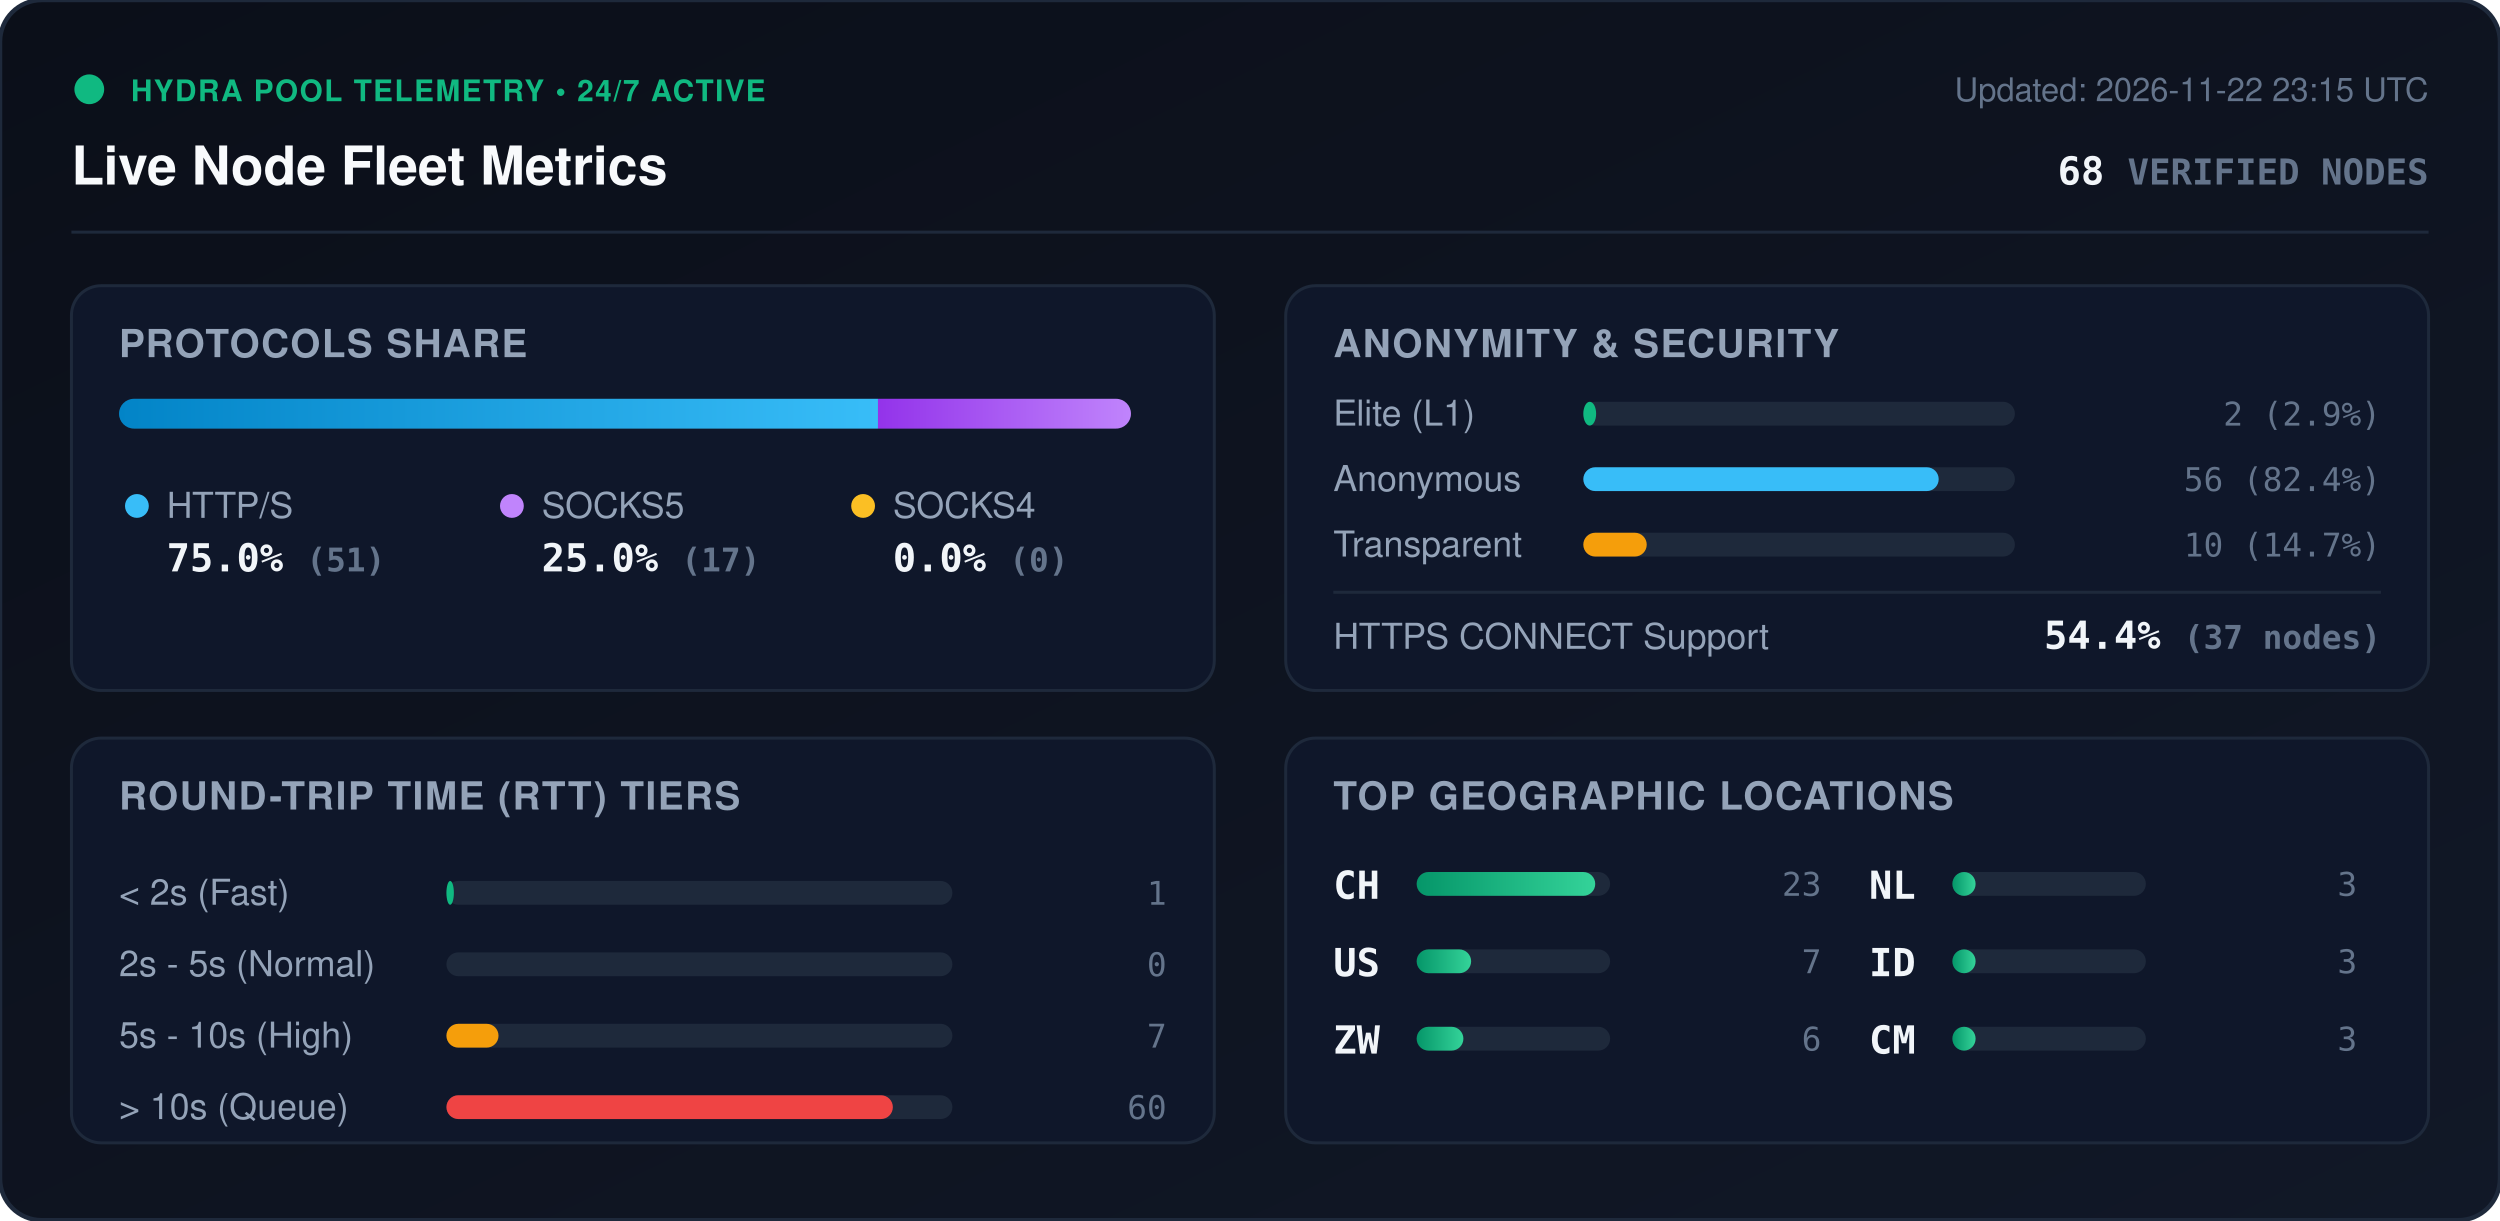
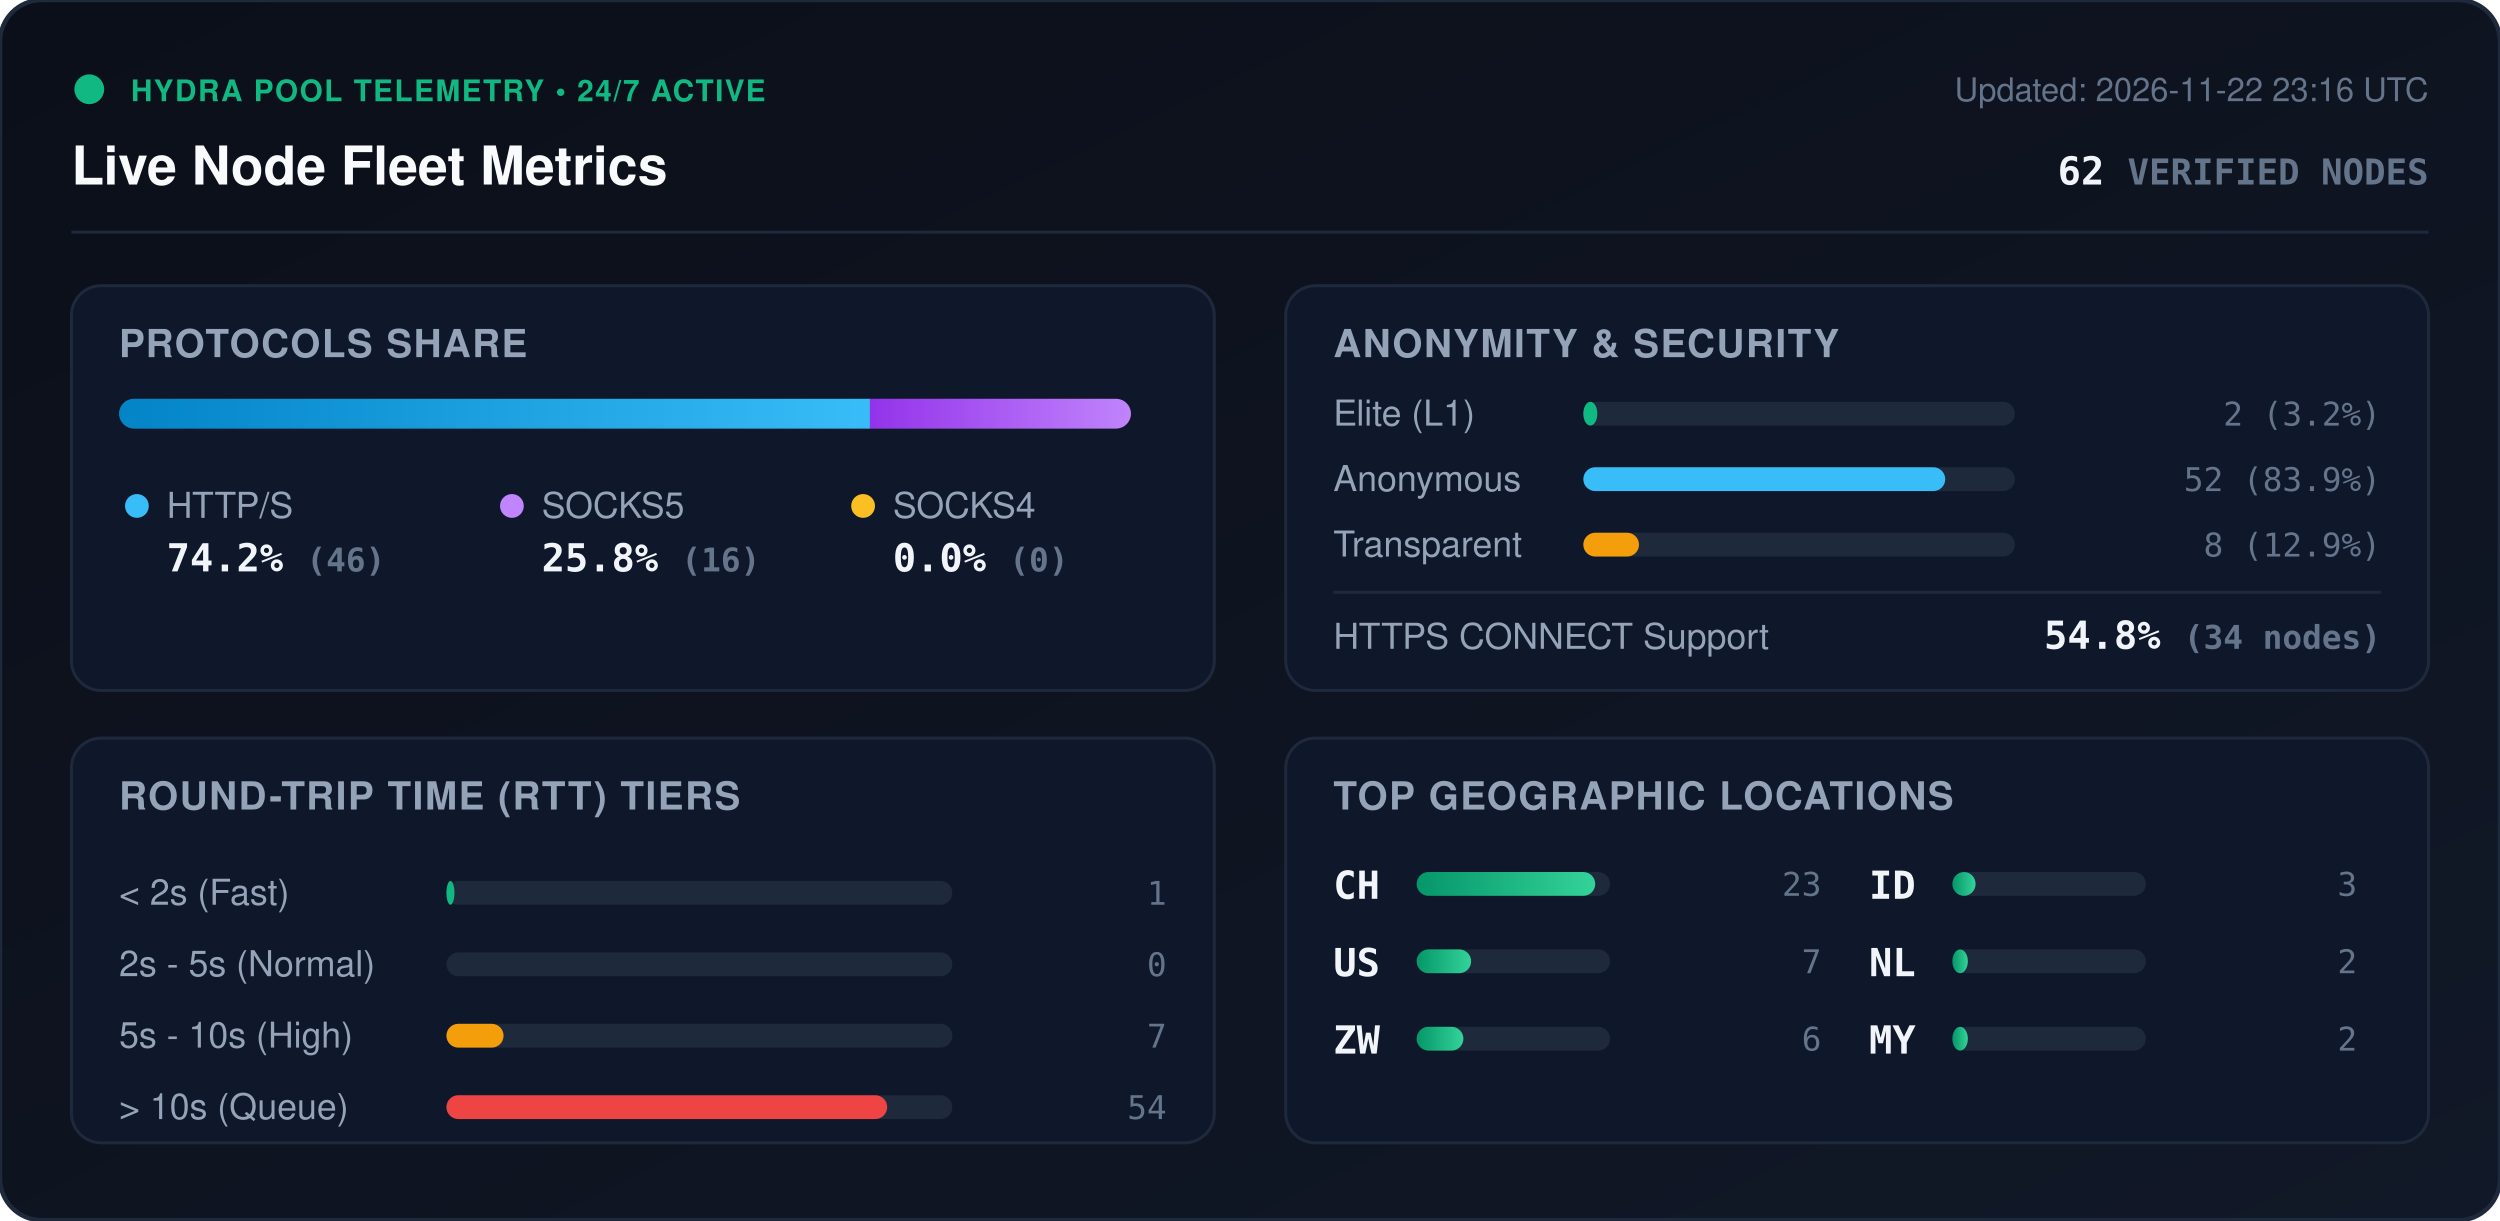
<svg xmlns="http://www.w3.org/2000/svg" viewBox="0 0 840 410" width="840" height="410" style="max-width: 100%; height: auto;">
  <defs>
    <linearGradient id="bg" x1="0%" y1="0%" x2="100%" y2="100%">
      <stop offset="0%" stop-color="#0b0f19" />
      <stop offset="100%" stop-color="#111827" />
    </linearGradient>
    <linearGradient id="bar-http" x1="0%" y1="0%" x2="100%" y2="0%">
      <stop offset="0%" stop-color="#0284c7" />
      <stop offset="100%" stop-color="#38bdf8" />
    </linearGradient>
    <linearGradient id="bar-socks5" x1="0%" y1="0%" x2="100%" y2="0%">
      <stop offset="0%" stop-color="#9333ea" />
      <stop offset="100%" stop-color="#c084fc" />
    </linearGradient>
    <linearGradient id="bar-socks4" x1="0%" y1="0%" x2="100%" y2="0%">
      <stop offset="0%" stop-color="#d97706" />
      <stop offset="100%" stop-color="#fbbf24" />
    </linearGradient>
    <linearGradient id="bar-green" x1="0%" y1="0%" x2="100%" y2="0%">
      <stop offset="0%" stop-color="#059669" />
      <stop offset="100%" stop-color="#34d399" />
    </linearGradient>
    <clipPath id="prog-track-clip">
      <rect width="340.0" height="10" rx="5" />
    </clipPath>
    <style>
      .title { font: 700 18px -apple-system, BlinkMacSystemFont, 'Segoe UI', Helvetica, Arial, sans-serif; fill: #f8fafc; }
      .sub { font: 500 11px -apple-system, BlinkMacSystemFont, 'Segoe UI', Helvetica, Arial, sans-serif; fill: #64748b; }
      .section-hdr { font: 600 13px -apple-system, BlinkMacSystemFont, 'Segoe UI', Helvetica, Arial, sans-serif; fill: #94a3b8; letter-spacing: 0.5px; }
      .metric-val { font: 700 13px -apple-system, BlinkMacSystemFont, 'Segoe UI', Helvetica, Arial, sans-serif; fill: #f1f5f9; }
      .metric-lbl { font: 500 12px -apple-system, BlinkMacSystemFont, 'Segoe UI', Helvetica, Arial, sans-serif; fill: #94a3b8; }
      .badge-txt { font: 700 10px -apple-system, BlinkMacSystemFont, 'Segoe UI', Helvetica, Arial, sans-serif; fill: #10b981; letter-spacing: 0.5px; }
      .mono { font-family: ui-monospace, SFMono-Regular, Menlo, Monaco, Consolas, monospace; }
      .pulse { animation: beacon 2s infinite ease-in-out; }
      @keyframes beacon { 0%, 100% { opacity: 1; } 50% { opacity: 0.35; } }
    </style>
  </defs>
  <rect width="840" height="410" rx="14" fill="url(#bg)" stroke="#1e293b" stroke-width="1.5" />
  <g transform="translate(24, 24)">
    <circle cx="6" cy="6" r="5" fill="#10b981" class="pulse" />
    <text x="20" y="10" class="badge-txt">HYDRA POOL TELEMETRY • 24/7 ACTIVE</text>
    <text x="0" y="38" class="title">Live Node Fleet Metrics</text>
-     <text x="792" y="10" text-anchor="end" class="sub">Updated: 2026-11-22 23:15 UTC</text>
-     <text x="792" y="38" text-anchor="end" class="metric-val mono" fill="#38bdf8">68 <tspan font-size="12" fill="#64748b">VERIFIED NODES</tspan>
+     <text x="792" y="10" text-anchor="end" class="sub">Updated: 2026-11-22 23:16 UTC</text>
+     <text x="792" y="38" text-anchor="end" class="metric-val mono" fill="#38bdf8">62 <tspan font-size="12" fill="#64748b">VERIFIED NODES</tspan>
    </text>
  </g>
  <line x1="24" y1="78" x2="816" y2="78" stroke="#1e293b" stroke-width="1" />
  <g transform="translate(24, 96)">
    <rect width="384" height="136" rx="10" fill="#0f172a" stroke="#1e293b" />
    <text x="16" y="24" class="section-hdr">PROTOCOLS SHARE</text>
    <g transform="translate(16, 38)">
      <rect width="340.0" height="10" rx="5" fill="#1e293b" />
      <g clip-path="url(#prog-track-clip)">
-         <rect x="0" width="255.0" height="10" fill="url(#bar-http)" />
-         <rect x="255.0" width="85.0" height="10" fill="url(#bar-socks5)" />
+         <rect x="0" width="252.3" height="10" fill="url(#bar-http)" />
+         <rect x="252.3" width="87.7" height="10" fill="url(#bar-socks5)" />
        <rect x="340.0" width="0.0" height="10" fill="url(#bar-socks4)" />
      </g>
    </g>
    <g transform="translate(16, 68)">
      <circle cx="6" cy="6" r="4" fill="#38bdf8" />
      <text x="16" y="10" class="metric-lbl">HTTP/S</text>
-       <text x="16" y="28" class="metric-val mono">75.0% <tspan font-size="11" fill="#64748b">(51)</tspan>
+       <text x="16" y="28" class="metric-val mono">74.2% <tspan font-size="11" fill="#64748b">(46)</tspan>
      </text>
      <circle cx="132" cy="6" r="4" fill="#c084fc" />
      <text x="142" y="10" class="metric-lbl">SOCKS5</text>
-       <text x="142" y="28" class="metric-val mono">25.0% <tspan font-size="11" fill="#64748b">(17)</tspan>
+       <text x="142" y="28" class="metric-val mono">25.8% <tspan font-size="11" fill="#64748b">(16)</tspan>
      </text>
      <circle cx="250" cy="6" r="4" fill="#fbbf24" />
      <text x="260" y="10" class="metric-lbl">SOCKS4</text>
      <text x="260" y="28" class="metric-val mono">0.0% <tspan font-size="11" fill="#64748b">(0)</tspan>
      </text>
    </g>
  </g>
  <g transform="translate(432, 96)">
    <rect width="384" height="136" rx="10" fill="#0f172a" stroke="#1e293b" />
    <text x="16" y="24" class="section-hdr">ANONYMITY &amp; SECURITY</text>
    <text x="16" y="47" class="metric-lbl">Elite (L1)</text>
    <rect x="100" y="39" width="145.0" height="8" rx="4" fill="#1e293b" />
-     <rect x="100" y="39" width="4.3" height="8" rx="4" fill="#10b981" />
-     <text x="368" y="47" text-anchor="end" class="mono sub" fill="#e2e8f0">2 (2.9%)</text>
+     <rect x="100" y="39" width="4.7" height="8" rx="4" fill="#10b981" />
+     <text x="368" y="47" text-anchor="end" class="mono sub" fill="#e2e8f0">2 (3.2%)</text>
    <text x="16" y="69" class="metric-lbl">Anonymous</text>
    <rect x="100" y="61" width="145.0" height="8" rx="4" fill="#1e293b" />
-     <rect x="100" y="61" width="119.4" height="8" rx="4" fill="#38bdf8" />
-     <text x="368" y="69" text-anchor="end" class="mono sub" fill="#e2e8f0">56 (82.4%)</text>
+     <rect x="100" y="61" width="121.6" height="8" rx="4" fill="#38bdf8" />
+     <text x="368" y="69" text-anchor="end" class="mono sub" fill="#e2e8f0">52 (83.9%)</text>
    <text x="16" y="91" class="metric-lbl">Transparent</text>
    <rect x="100" y="83" width="145.0" height="8" rx="4" fill="#1e293b" />
-     <rect x="100" y="83" width="21.3" height="8" rx="4" fill="#f59e0b" />
-     <text x="368" y="91" text-anchor="end" class="mono sub" fill="#e2e8f0">10 (14.7%)</text>
+     <rect x="100" y="83" width="18.7" height="8" rx="4" fill="#f59e0b" />
+     <text x="368" y="91" text-anchor="end" class="mono sub" fill="#e2e8f0">8 (12.9%)</text>
    <line x1="16" y1="103" x2="368" y2="103" stroke="#1e293b" stroke-width="1" />
    <text x="16" y="122" class="metric-lbl">HTTPS CONNECT Support</text>
-     <text x="368" y="122" text-anchor="end" class="metric-val mono" fill="#34d399">54.4% <tspan font-size="11" fill="#64748b">(37 nodes)</tspan>
+     <text x="368" y="122" text-anchor="end" class="metric-val mono" fill="#34d399">54.8% <tspan font-size="11" fill="#64748b">(34 nodes)</tspan>
    </text>
  </g>
  <g transform="translate(24, 248)">
    <rect width="384" height="136" rx="10" fill="#0f172a" stroke="#1e293b" />
    <text x="16" y="24" class="section-hdr">ROUND-TRIP TIME (RTT) TIERS</text>
    <g transform="translate(16, 42)">
      <text x="0" y="14" class="metric-lbl">&lt; 2s (Fast)</text>
      <rect x="110" y="6" width="170" height="8" rx="4" fill="#1e293b" />
-       <rect x="110" y="6" width="2.5" height="8" rx="4" fill="#10b981" />
+       <rect x="110" y="6" width="2.7" height="8" rx="4" fill="#10b981" />
      <text x="352" y="14" text-anchor="end" class="mono sub">1</text>
      <text x="0" y="38" class="metric-lbl">2s - 5s (Normal)</text>
      <rect x="110" y="30" width="170" height="8" rx="4" fill="#1e293b" />
      <rect x="110" y="30" width="0.0" height="8" rx="4" fill="#38bdf8" />
      <text x="352" y="38" text-anchor="end" class="mono sub">0</text>
      <text x="0" y="62" class="metric-lbl">5s - 10s (High)</text>
      <rect x="110" y="54" width="170" height="8" rx="4" fill="#1e293b" />
-       <rect x="110" y="54" width="17.5" height="8" rx="4" fill="#f59e0b" />
+       <rect x="110" y="54" width="19.2" height="8" rx="4" fill="#f59e0b" />
      <text x="352" y="62" text-anchor="end" class="mono sub">7</text>
      <text x="0" y="86" class="metric-lbl">&gt; 10s (Queue)</text>
      <rect x="110" y="78" width="170" height="8" rx="4" fill="#1e293b" />
-       <rect x="110" y="78" width="150.0" height="8" rx="4" fill="#ef4444" />
-       <text x="352" y="86" text-anchor="end" class="mono sub">60</text>
+       <rect x="110" y="78" width="148.1" height="8" rx="4" fill="#ef4444" />
+       <text x="352" y="86" text-anchor="end" class="mono sub">54</text>
    </g>
  </g>
  <g transform="translate(432, 248)">
    <rect width="384" height="136" rx="10" fill="#0f172a" stroke="#1e293b" />
    <text x="16" y="24" class="section-hdr">TOP GEOGRAPHIC LOCATIONS</text>
    <g transform="translate(16, 42)">
      <g transform="translate(0, 0)">
        <text x="0" y="12" class="mono metric-val" font-size="12">CH</text>
        <rect x="28" y="3" width="65" height="8" rx="4" fill="#1e293b" />
        <rect x="28" y="3" width="60.0" height="8" rx="4" fill="url(#bar-green)" />
        <text x="164" y="11" text-anchor="end" class="mono sub">23</text>
      </g>
      <g transform="translate(0, 26)">
        <text x="0" y="12" class="mono metric-val" font-size="12">US</text>
        <rect x="28" y="3" width="65" height="8" rx="4" fill="#1e293b" />
        <rect x="28" y="3" width="18.3" height="8" rx="4" fill="url(#bar-green)" />
        <text x="164" y="11" text-anchor="end" class="mono sub">7</text>
      </g>
      <g transform="translate(0, 52)">
        <text x="0" y="12" class="mono metric-val" font-size="12">ZW</text>
        <rect x="28" y="3" width="65" height="8" rx="4" fill="#1e293b" />
        <rect x="28" y="3" width="15.7" height="8" rx="4" fill="url(#bar-green)" />
        <text x="164" y="11" text-anchor="end" class="mono sub">6</text>
      </g>
      <g transform="translate(180, 0)">
-         <text x="0" y="12" class="mono metric-val" font-size="12">NL</text>
+         <text x="0" y="12" class="mono metric-val" font-size="12">ID</text>
        <rect x="28" y="3" width="65" height="8" rx="4" fill="#1e293b" />
        <rect x="28" y="3" width="7.8" height="8" rx="4" fill="url(#bar-green)" />
        <text x="164" y="11" text-anchor="end" class="mono sub">3</text>
      </g>
      <g transform="translate(180, 26)">
-         <text x="0" y="12" class="mono metric-val" font-size="12">ID</text>
+         <text x="0" y="12" class="mono metric-val" font-size="12">NL</text>
        <rect x="28" y="3" width="65" height="8" rx="4" fill="#1e293b" />
-         <rect x="28" y="3" width="7.8" height="8" rx="4" fill="url(#bar-green)" />
-         <text x="164" y="11" text-anchor="end" class="mono sub">3</text>
+         <rect x="28" y="3" width="5.2" height="8" rx="4" fill="url(#bar-green)" />
+         <text x="164" y="11" text-anchor="end" class="mono sub">2</text>
      </g>
      <g transform="translate(180, 52)">
-         <text x="0" y="12" class="mono metric-val" font-size="12">CM</text>
+         <text x="0" y="12" class="mono metric-val" font-size="12">MY</text>
        <rect x="28" y="3" width="65" height="8" rx="4" fill="#1e293b" />
-         <rect x="28" y="3" width="7.8" height="8" rx="4" fill="url(#bar-green)" />
-         <text x="164" y="11" text-anchor="end" class="mono sub">3</text>
+         <rect x="28" y="3" width="5.2" height="8" rx="4" fill="url(#bar-green)" />
+         <text x="164" y="11" text-anchor="end" class="mono sub">2</text>
      </g>
    </g>
  </g>
</svg>
